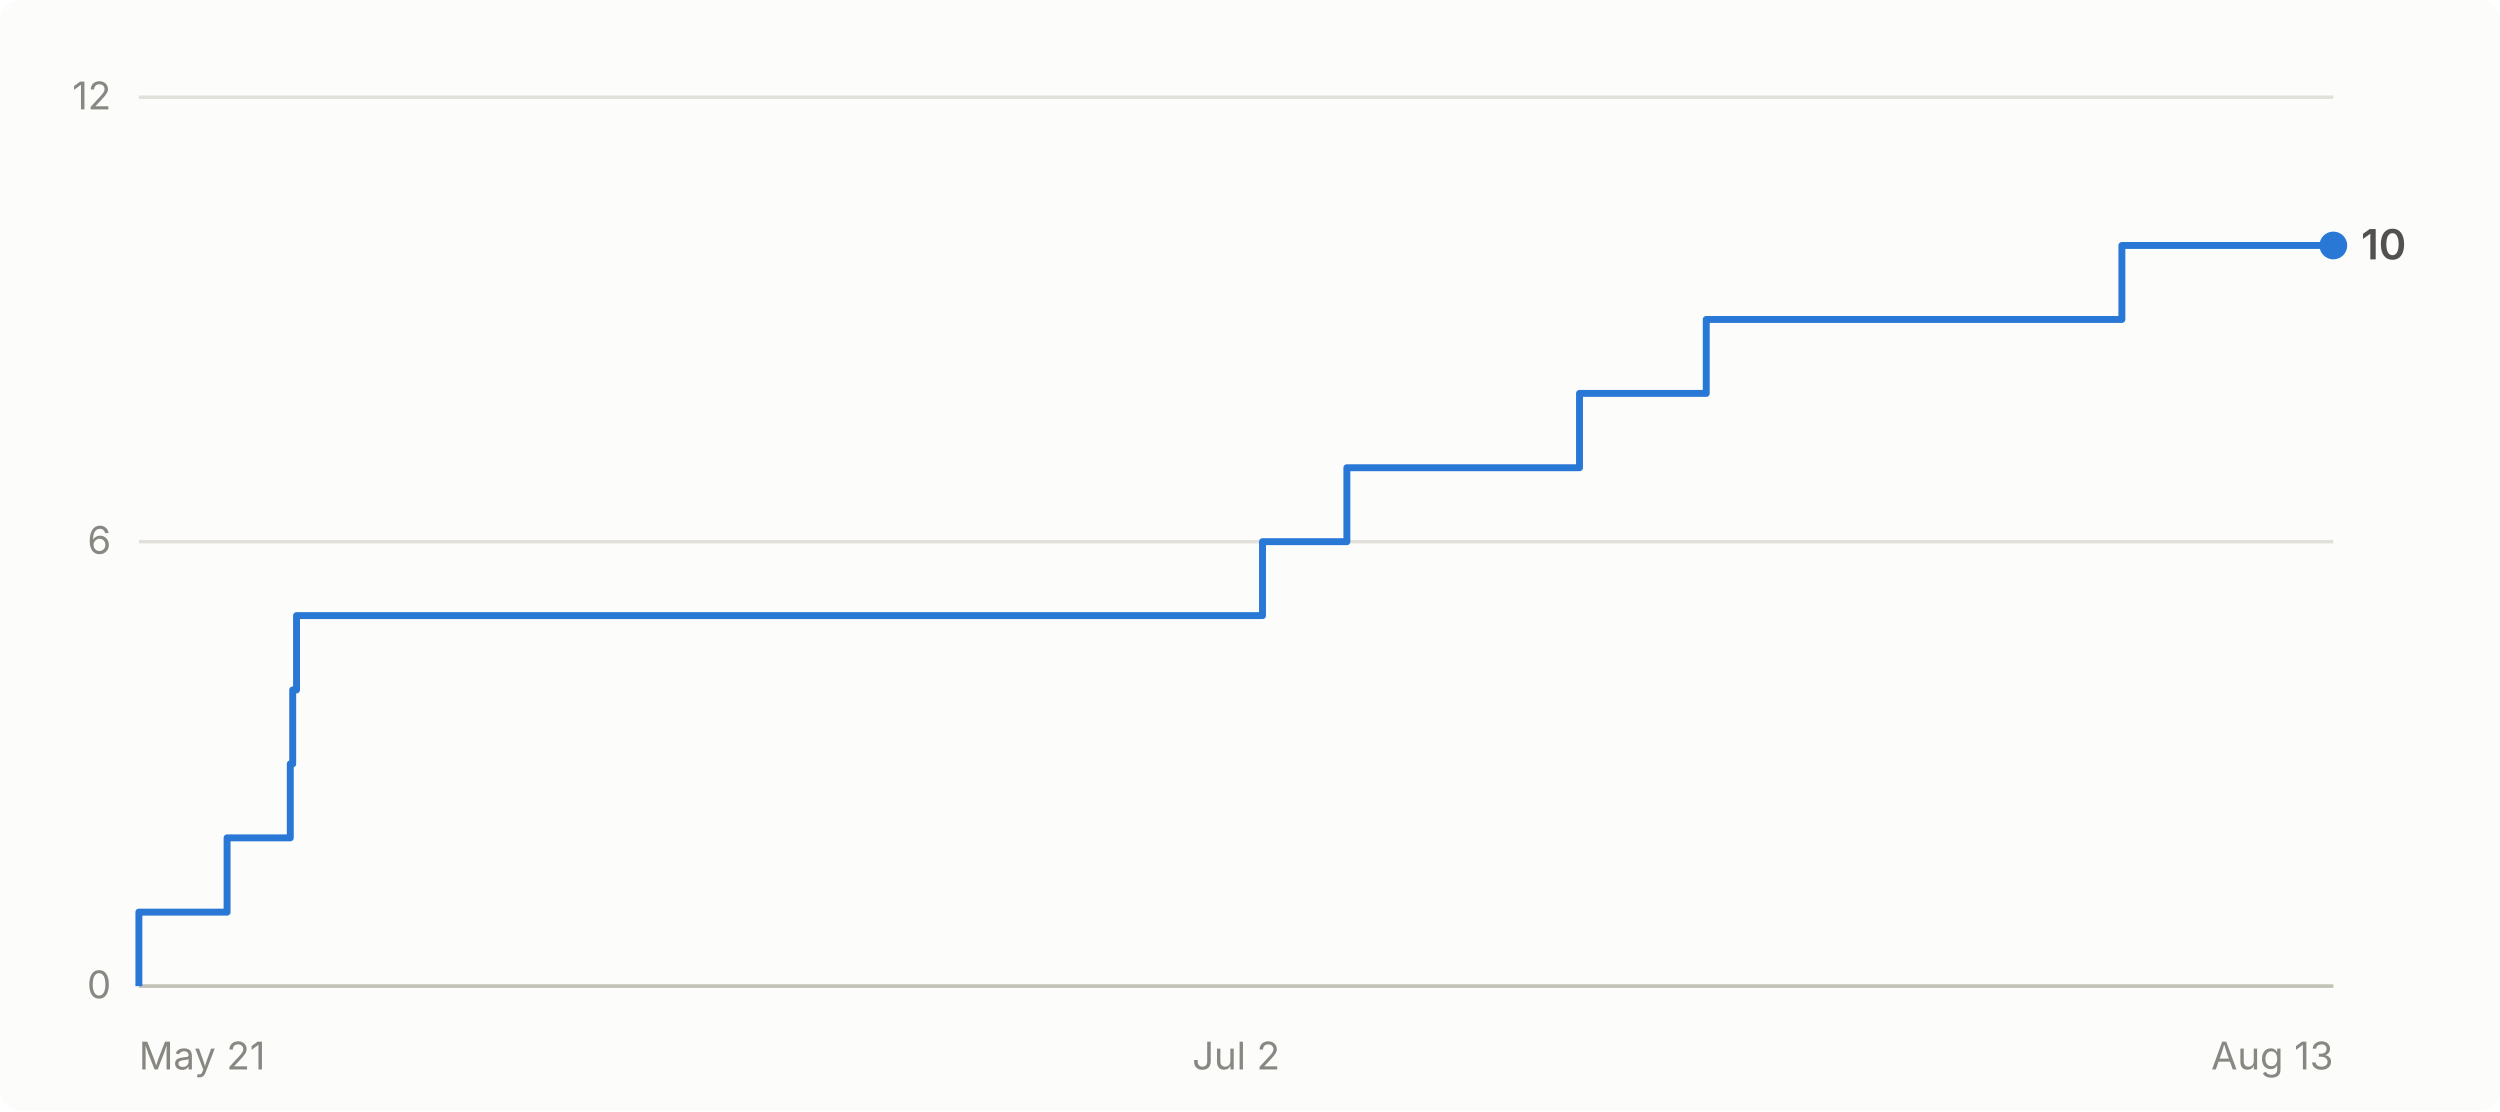
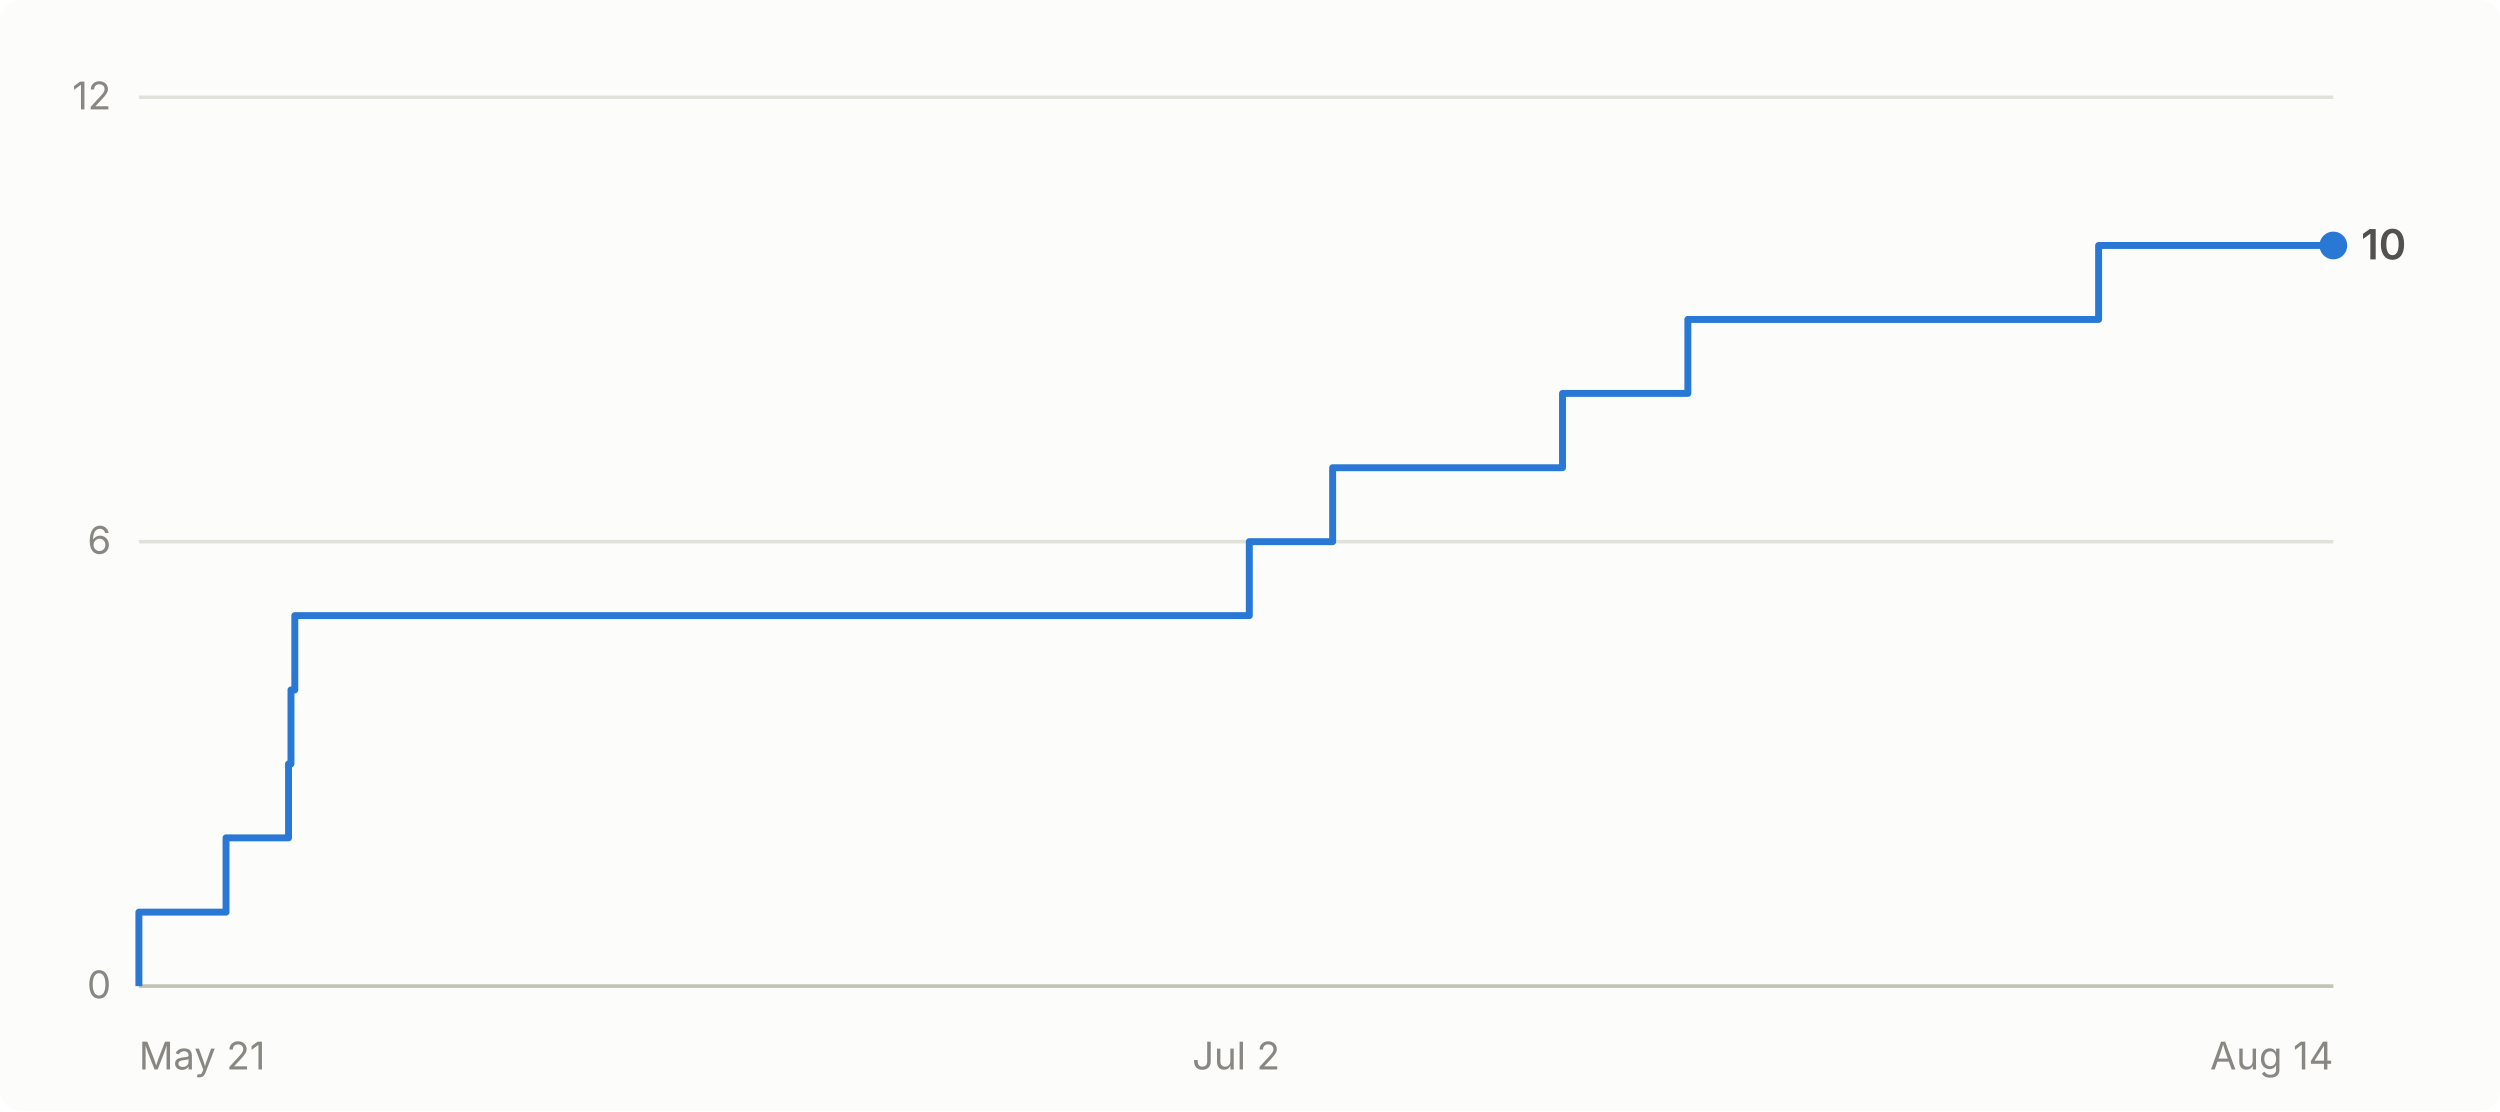
- <svg xmlns="http://www.w3.org/2000/svg" viewBox="0 0 720 320" width="720" height="320" role="img" aria-label="Cumulative GitHub stars for abhiunix/AgentHarbor: 10 as of Aug 13">
+ <svg xmlns="http://www.w3.org/2000/svg" viewBox="0 0 720 320" width="720" height="320" role="img" aria-label="Cumulative GitHub stars for abhiunix/AgentHarbor: 10 as of Aug 14">
  <rect width="720" height="320" fill="#fcfcfb" rx="6" />
  <g font-family="system-ui, -apple-system, 'Segoe UI', sans-serif">
    <line x1="40" y1="284.0" x2="672" y2="284.0" stroke="#e1e0d9" stroke-width="1" />
    <text x="32" y="287.5" text-anchor="end" fill="#898781" font-size="11">0</text>
    <line x1="40" y1="156.0" x2="672" y2="156.0" stroke="#e1e0d9" stroke-width="1" />
    <text x="32" y="159.5" text-anchor="end" fill="#898781" font-size="11">6</text>
    <line x1="40" y1="28.0" x2="672" y2="28.0" stroke="#e1e0d9" stroke-width="1" />
    <text x="32" y="31.5" text-anchor="end" fill="#898781" font-size="11">12</text>
    <line x1="40" y1="284" x2="672" y2="284" stroke="#c3c2b7" stroke-width="1" />
    <text x="40.0" y="308" text-anchor="start" fill="#898781" font-size="11">May 21</text>
    <text x="356.0" y="308" text-anchor="middle" fill="#898781" font-size="11">Jul 2</text>
-     <text x="672.0" y="308" text-anchor="end" fill="#898781" font-size="11">Aug 13</text>
-     <path d="M 40.0 284.0 L 40.0 284.0 L 40.0 262.7 L 65.4 262.7 L 65.4 241.3 L 83.6 241.3 L 83.6 220.0 L 84.3 220.0 L 84.3 198.7 L 85.4 198.7 L 85.4 177.3 L 363.6 177.3 L 363.6 156.0 L 387.9 156.0 L 387.9 134.7 L 454.9 134.7 L 454.9 113.3 L 491.4 113.3 L 491.4 92.0 L 611.1 92.0 L 611.1 70.7 L 672.0 70.7" fill="none" stroke="#2a78d6" stroke-width="2" stroke-linejoin="round" />
+     <text x="672.0" y="308" text-anchor="end" fill="#898781" font-size="11">Aug 14</text>
+     <path d="M 40.0 284.0 L 40.0 284.0 L 40.0 262.7 L 65.1 262.7 L 65.1 241.3 L 83.1 241.3 L 83.1 220.0 L 83.8 220.0 L 83.8 198.7 L 84.9 198.7 L 84.9 177.3 L 359.8 177.3 L 359.8 156.0 L 383.8 156.0 L 383.8 134.7 L 450.0 134.7 L 450.0 113.3 L 486.1 113.3 L 486.1 92.0 L 604.4 92.0 L 604.4 70.7 L 672.0 70.7" fill="none" stroke="#2a78d6" stroke-width="2" stroke-linejoin="round" />
    <circle cx="672.0" cy="70.7" r="4" fill="#2a78d6" />
    <text x="680.0" y="74.7" fill="#52514e" font-size="12" font-weight="600">10</text>
  </g>
</svg>
